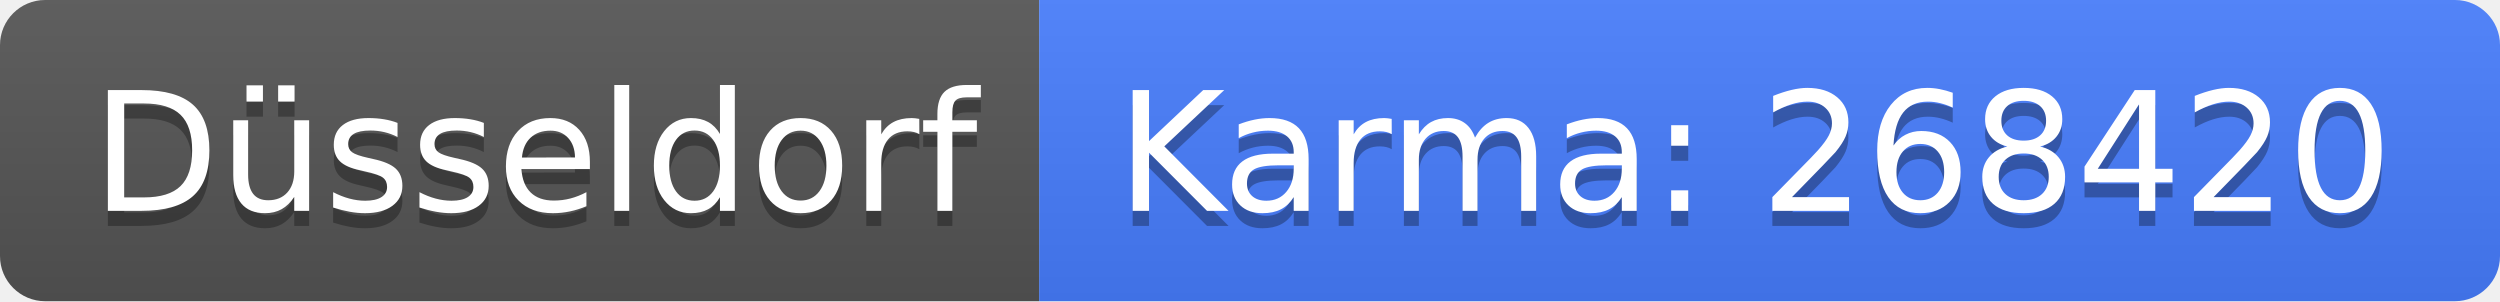
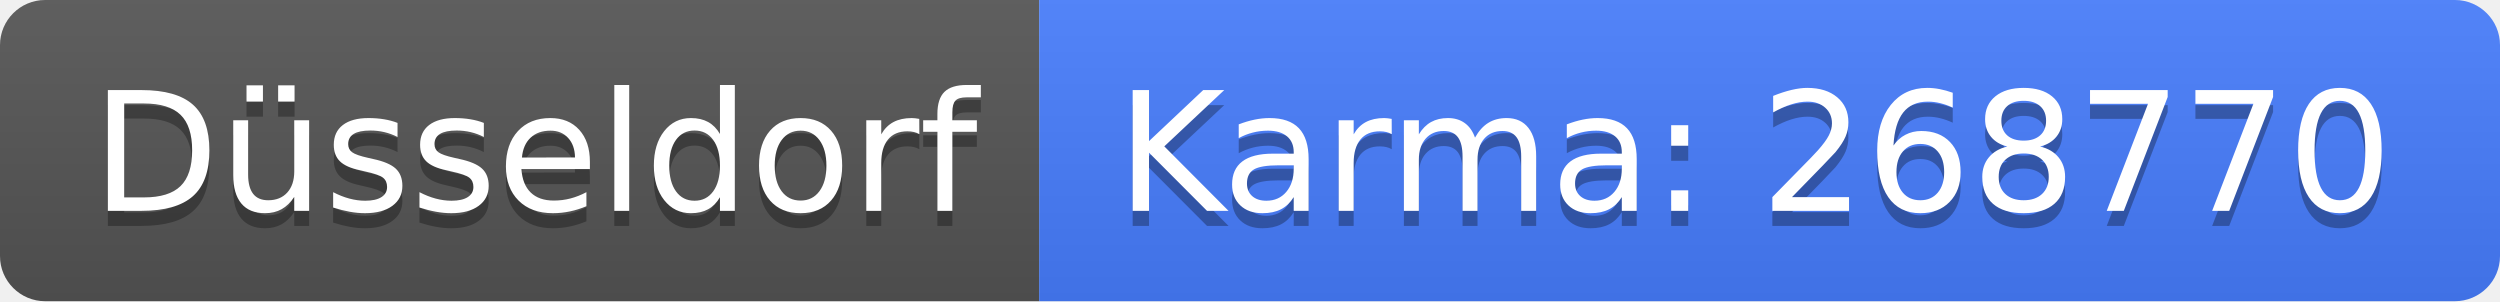
<svg xmlns="http://www.w3.org/2000/svg" width="166" height="20">
  <linearGradient id="b" x2="0" y2="100%">
    <stop offset="0" stop-color="#bbb" stop-opacity=".1" />
    <stop offset="1" stop-opacity=".1" />
  </linearGradient>
  <clipPath id="a">
    <rect width="166" height="20" rx="3" fill="#fff" />
  </clipPath>
  <g clip-path="url(#a)">
    <path fill="#555" d="M0 0h69v20H0z" />
    <path fill="#477eff" d="M69 0h97v20H69z" />
    <path fill="url(#b)" d="M0 0h166v20H0z" />
  </g>
  <g fill="#fff" text-anchor="middle" font-family="DejaVu Sans,Verdana,Geneva,sans-serif" font-size="110">
    <text x="355" y="150" fill="#010101" fill-opacity=".3" transform="scale(.1)" textLength="590">Düsseldorf</text>
    <text x="355" y="140" transform="scale(.1)" textLength="590">Düsseldorf</text>
-     <text x="1165" y="150" fill="#010101" fill-opacity=".3" transform="scale(.1)" textLength="870">Karma: 268420</text>
-     <text x="1165" y="140" transform="scale(.1)" textLength="870">Karma: 268420</text>
+     <text x="1165" y="150" fill="#010101" fill-opacity=".3" transform="scale(.1)" textLength="870">Karma: 268770</text>
+     <text x="1165" y="140" transform="scale(.1)" textLength="870">Karma: 268770</text>
  </g>
</svg>
